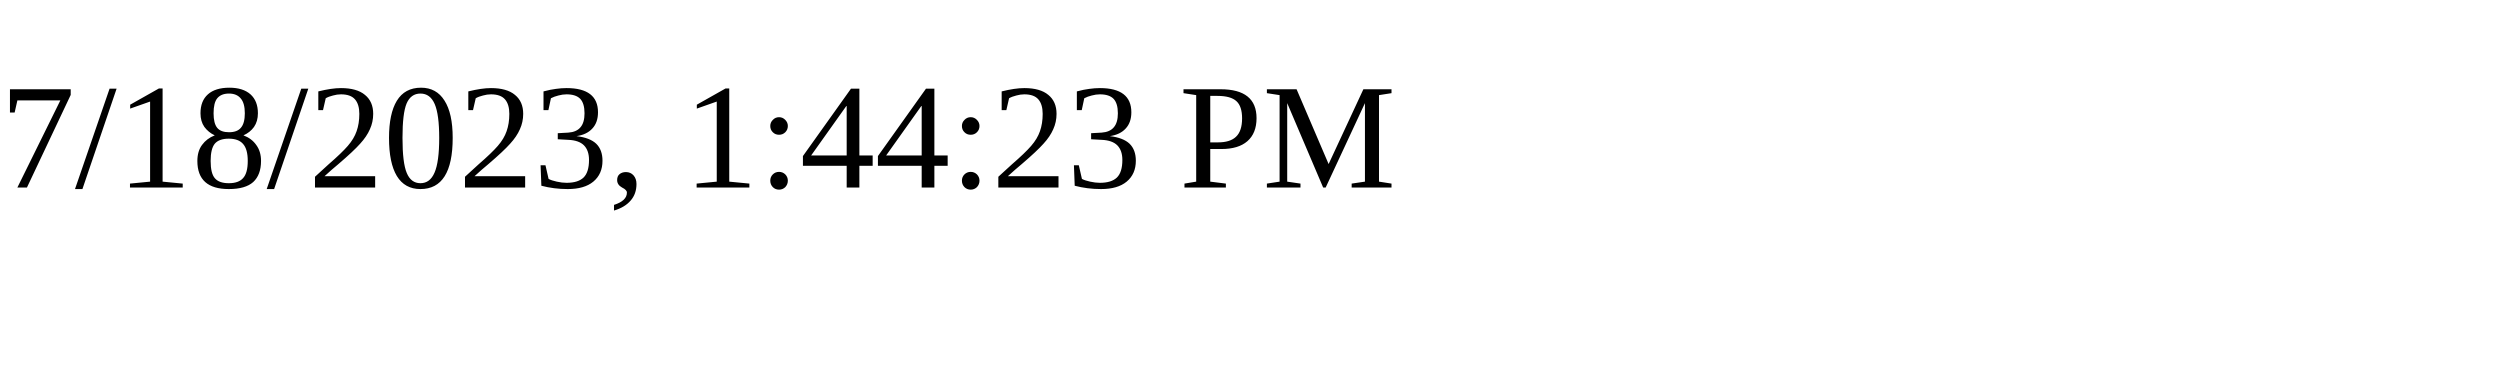
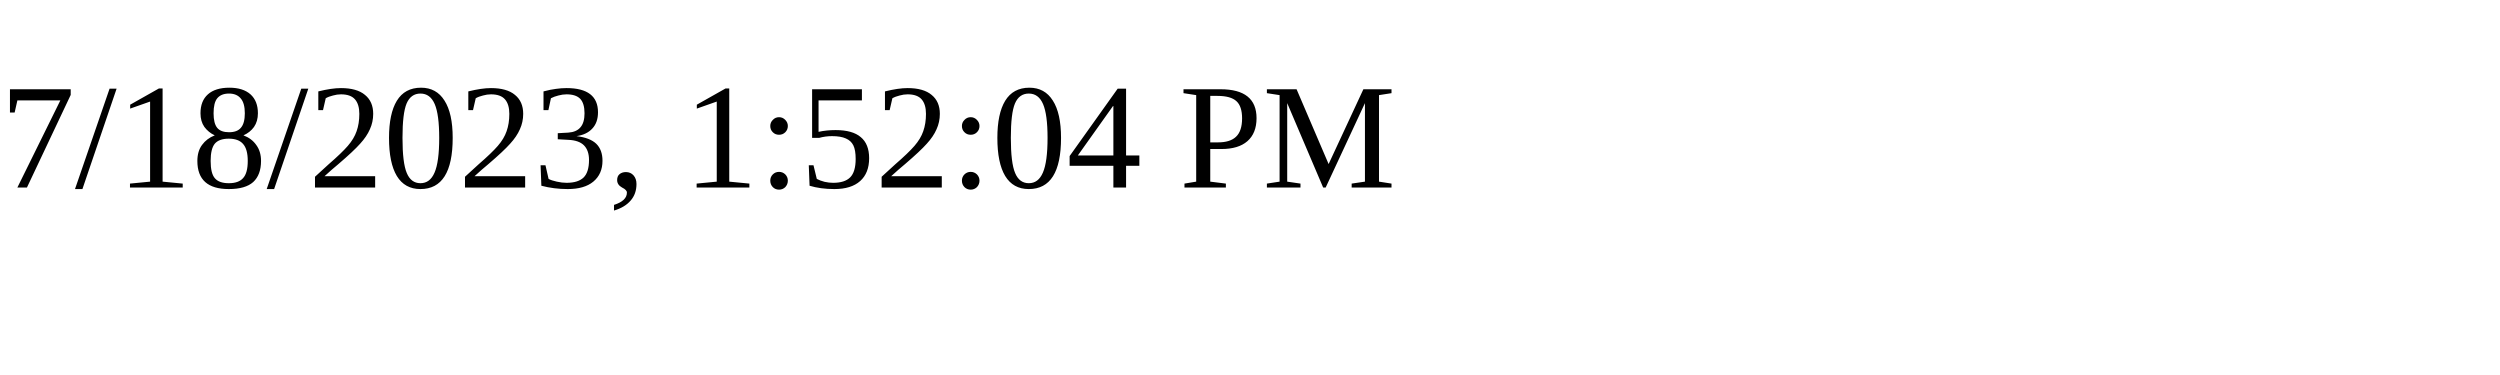
<svg xmlns="http://www.w3.org/2000/svg" height="30" width="200">
-   <text x="0" y="15">7/18/2023, 1:44:23 PM</text>
+   <text x="0" y="15">7/18/2023, 1:52:04 PM</text>
</svg>
